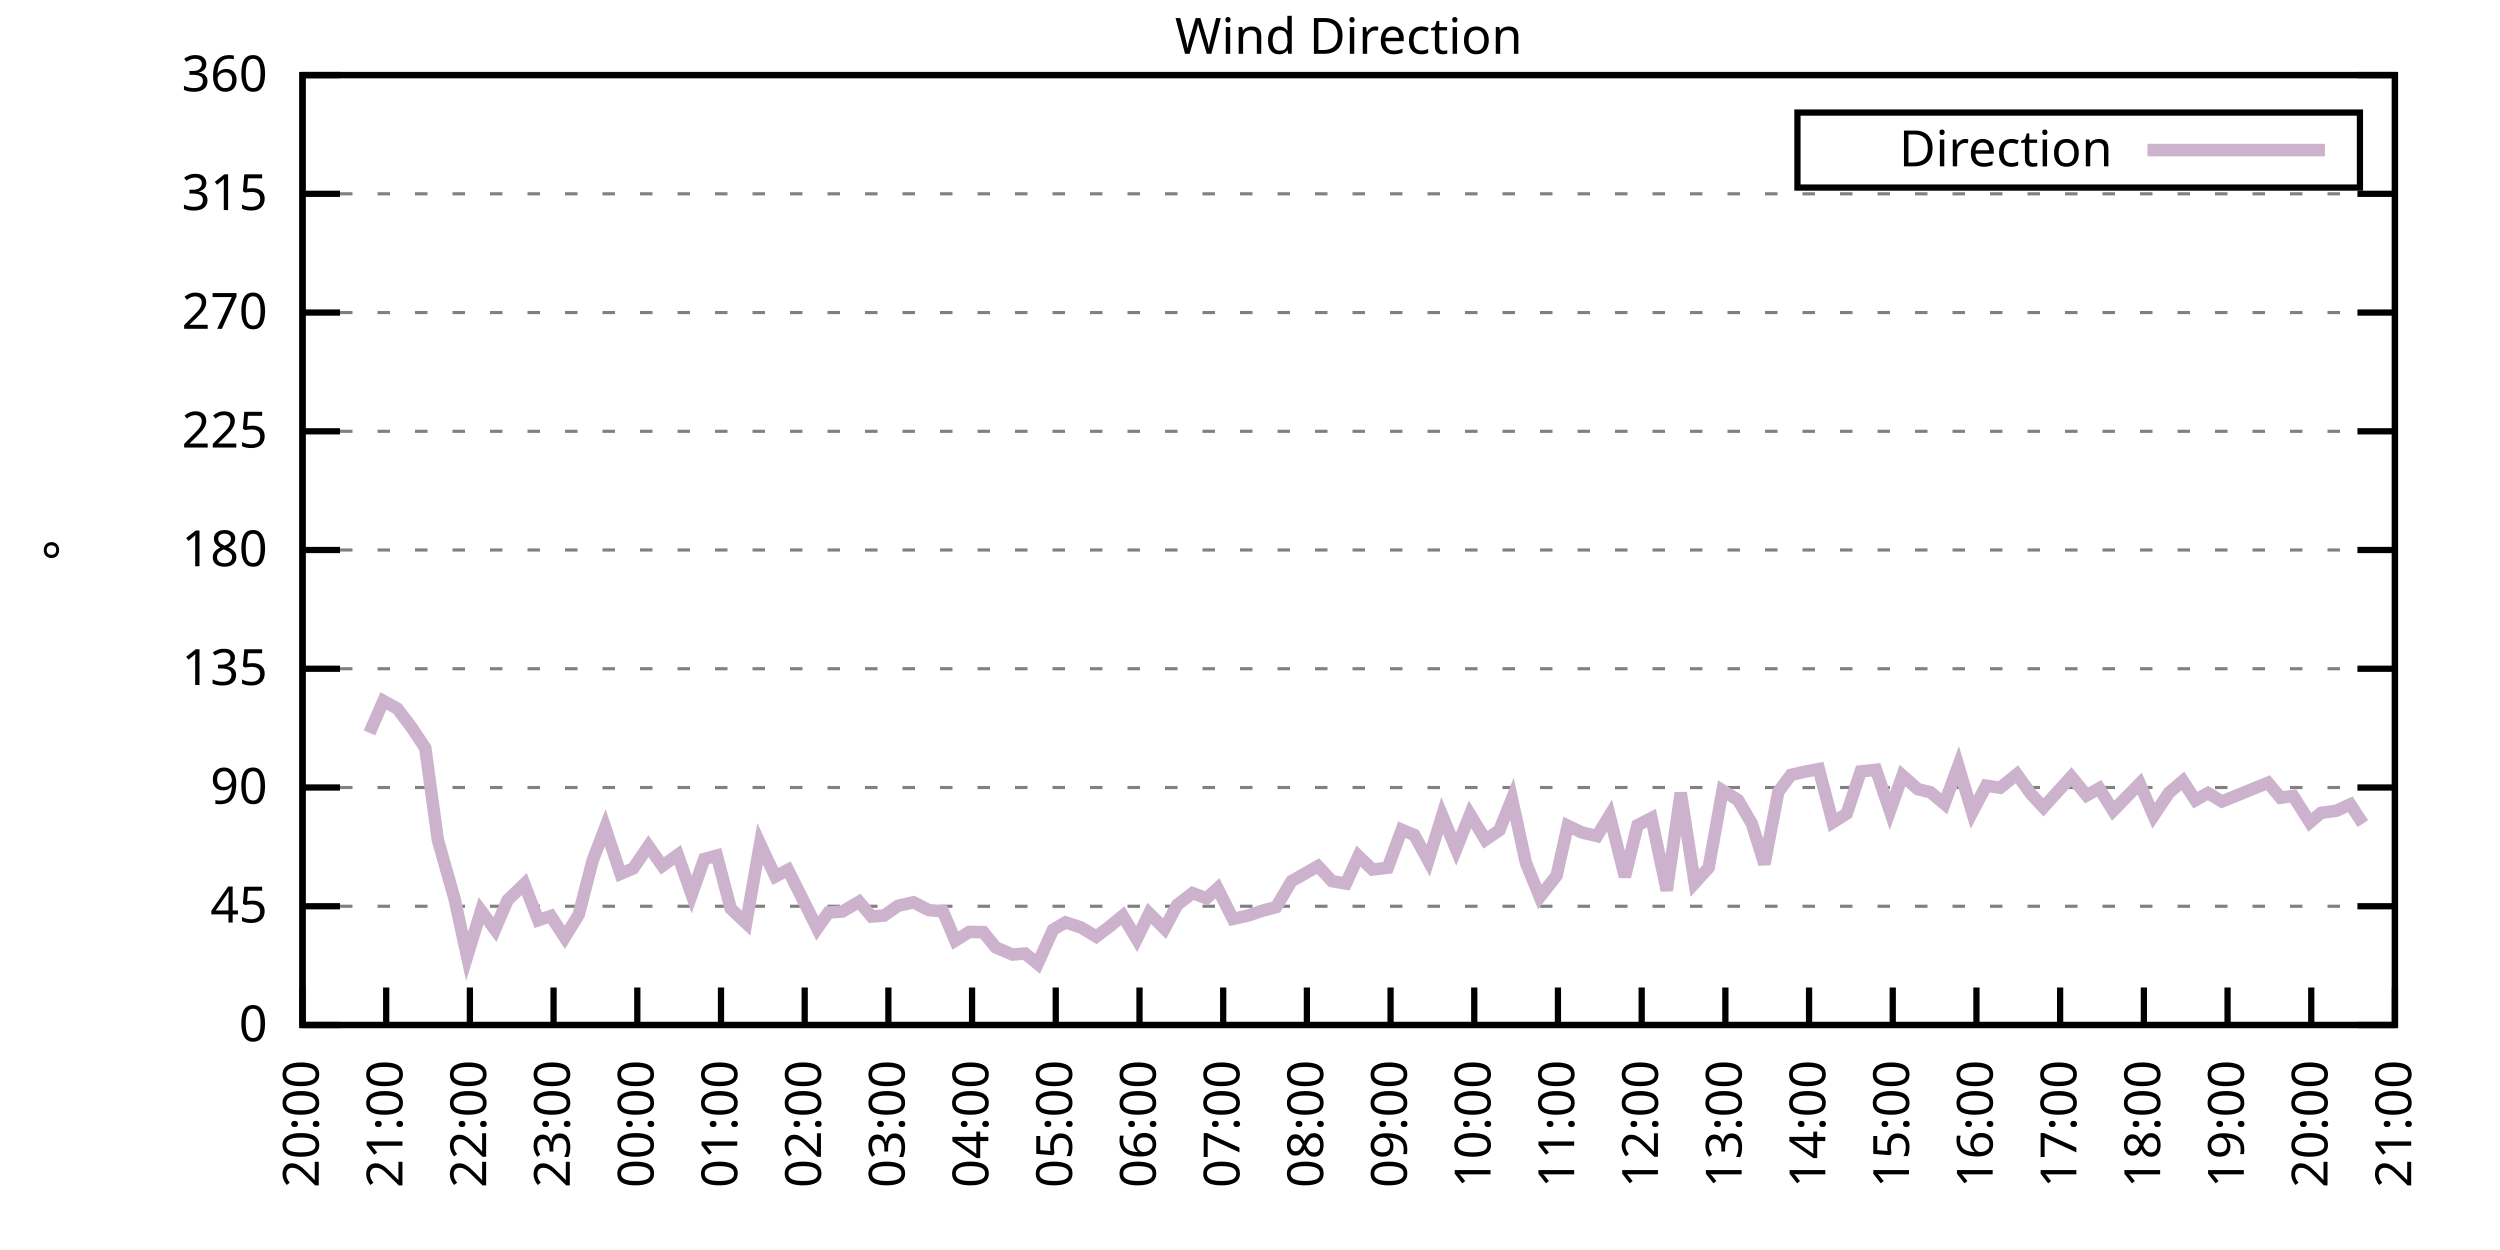
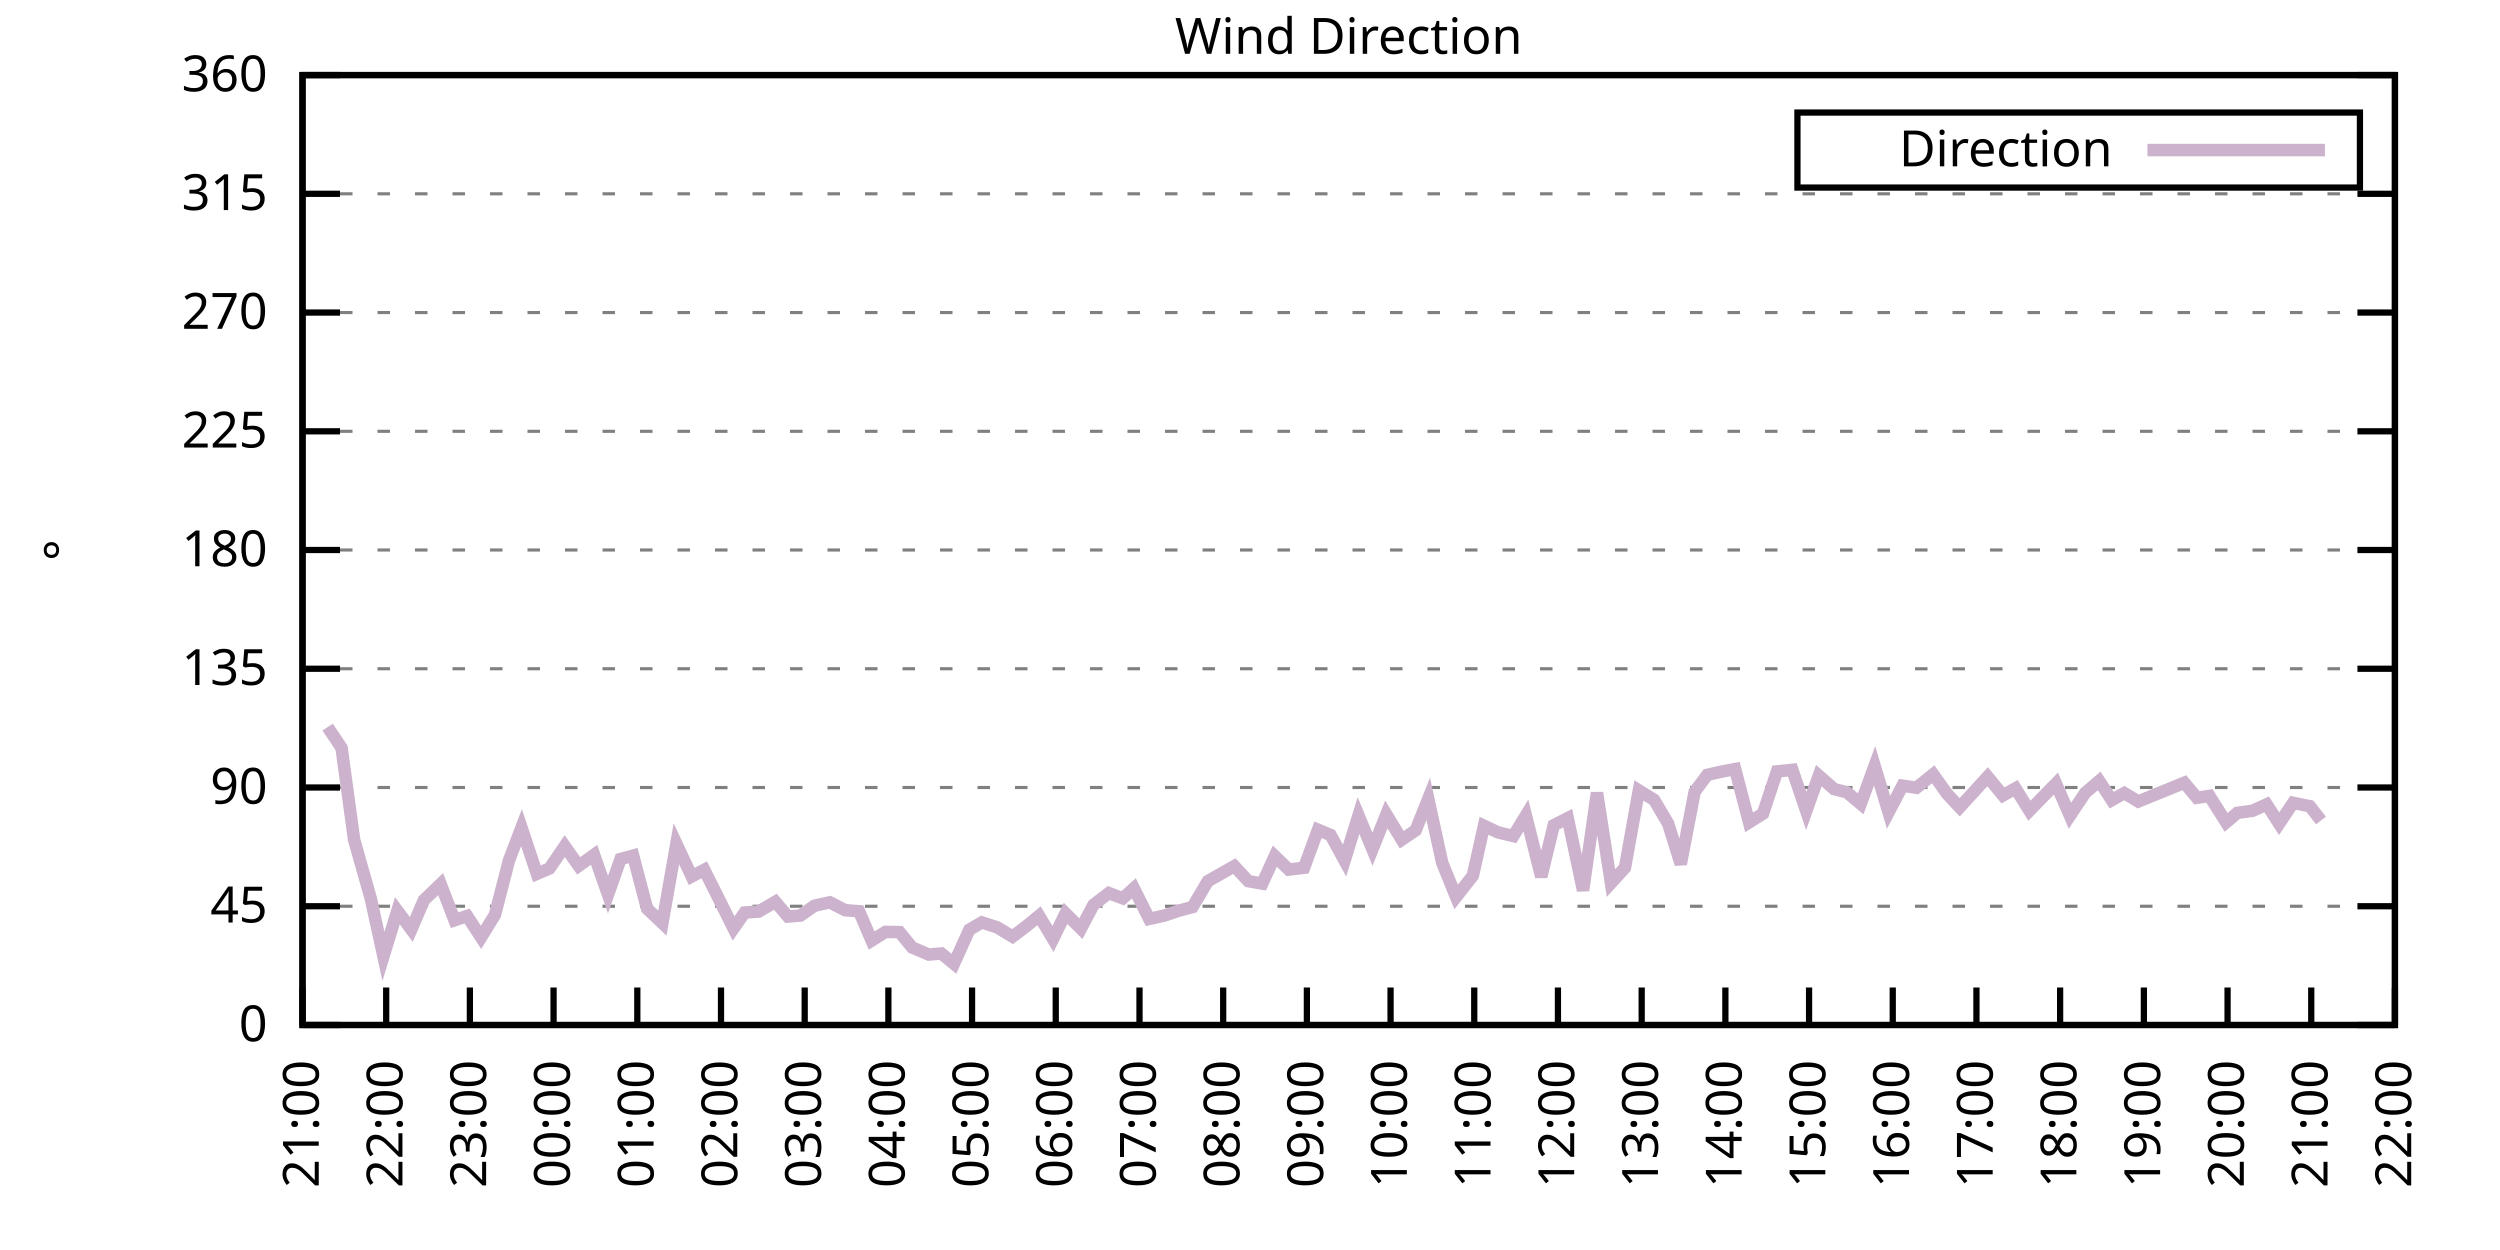
<svg xmlns="http://www.w3.org/2000/svg" xmlns:xlink="http://www.w3.org/1999/xlink" width="400" height="200" viewBox="0 0 400 200">
  <g id="gnuplot_canvas">
    <rect x="0" y="0" width="400" height="200" fill="none" />
    <defs>
      <circle id="gpDot" r="0.5" stroke-width="0.5" stroke="currentColor" />
      <path id="gpPt0" stroke-width="0.333" stroke="currentColor" d="M-1,0 h2 M0,-1 v2" />
      <path id="gpPt1" stroke-width="0.333" stroke="currentColor" d="M-1,-1 L1,1 M1,-1 L-1,1" />
      <path id="gpPt2" stroke-width="0.333" stroke="currentColor" d="M-1,0 L1,0 M0,-1 L0,1 M-1,-1 L1,1 M-1,1 L1,-1" />
      <rect id="gpPt3" stroke-width="0.333" stroke="currentColor" x="-1" y="-1" width="2" height="2" />
      <rect id="gpPt4" stroke-width="0.333" stroke="currentColor" fill="currentColor" x="-1" y="-1" width="2" height="2" />
      <circle id="gpPt5" stroke-width="0.333" stroke="currentColor" cx="0" cy="0" r="1" />
      <use xlink:href="#gpPt5" id="gpPt6" fill="currentColor" stroke="none" />
      <path id="gpPt7" stroke-width="0.333" stroke="currentColor" d="M0,-1.33 L-1.33,0.67 L1.33,0.67 z" />
      <use xlink:href="#gpPt7" id="gpPt8" fill="currentColor" stroke="none" />
      <use xlink:href="#gpPt7" id="gpPt9" stroke="currentColor" transform="rotate(180)" />
      <use xlink:href="#gpPt9" id="gpPt10" fill="currentColor" stroke="none" />
      <use xlink:href="#gpPt3" id="gpPt11" stroke="currentColor" transform="rotate(45)" />
      <use xlink:href="#gpPt11" id="gpPt12" fill="currentColor" stroke="none" />
      <path id="gpPt13" stroke-width="0.333" stroke="currentColor" d="M0,1.330 L1.265,0.411 L0.782,-1.067 L-0.782,-1.076 L-1.265,0.411 z" />
      <use xlink:href="#gpPt13" id="gpPt14" fill="currentColor" stroke="none" />
      <filter id="textbox" filterUnits="objectBoundingBox" x="0" y="0" height="1" width="1">
        <feFlood flood-color="white" flood-opacity="1" result="bgnd" />
        <feComposite in="SourceGraphic" in2="bgnd" operator="atop" />
      </filter>
      <filter id="greybox" filterUnits="objectBoundingBox" x="0" y="0" height="1" width="1">
        <feFlood flood-color="lightgrey" flood-opacity="1" result="grey" />
        <feComposite in="SourceGraphic" in2="grey" operator="atop" />
      </filter>
    </defs>
    <g fill="none" color="white" stroke="currentColor" stroke-width="1.00" stroke-linecap="butt" stroke-linejoin="miter">
</g>
    <g fill="none" color="black" stroke="currentColor" stroke-width="1.00" stroke-linecap="butt" stroke-linejoin="miter">
      <g stroke="none" shape-rendering="crispEdges">
        <polygon fill="rgb(255, 255, 255)" points="48.40,164.00 383.18,164.00 383.18,12.02 48.40,12.02 " />
      </g>
    </g>
    <g fill="none" color="black" stroke="currentColor" stroke-width="1.00" stroke-linecap="butt" stroke-linejoin="miter">
</g>
    <g fill="none" color="black" stroke="black" stroke-width="0.50" stroke-linecap="butt" stroke-linejoin="miter">
</g>
    <g fill="none" color="gray" stroke="currentColor" stroke-width="0.50" stroke-linecap="butt" stroke-linejoin="miter">
      <path stroke="gray" stroke-dasharray="2,4" class="gridline" d="M48.40,164.00 L383.19,164.00  " />
    </g>
    <g fill="none" color="gray" stroke="gray" stroke-width="1.00" stroke-linecap="butt" stroke-linejoin="miter">
</g>
    <g fill="none" color="black" stroke="currentColor" stroke-width="1.00" stroke-linecap="butt" stroke-linejoin="miter">
      <path stroke="black" d="M48.40,164.00 L54.40,164.00 M383.19,164.00 L377.19,164.00  " />
      <g transform="translate(42.80,166.60)" stroke="none" fill="black" font-family="Sans" font-size="8.00" text-anchor="end">
        <text>
          <tspan font-family="Sans"> 0</tspan>
        </text>
      </g>
    </g>
    <g fill="none" color="black" stroke="currentColor" stroke-width="1.00" stroke-linecap="butt" stroke-linejoin="miter">
</g>
    <g fill="none" color="black" stroke="black" stroke-width="0.50" stroke-linecap="butt" stroke-linejoin="miter">
</g>
    <g fill="none" color="gray" stroke="currentColor" stroke-width="0.50" stroke-linecap="butt" stroke-linejoin="miter">
      <path stroke="gray" stroke-dasharray="2,4" class="gridline" d="M48.40,145.00 L383.19,145.00  " />
    </g>
    <g fill="none" color="gray" stroke="gray" stroke-width="1.00" stroke-linecap="butt" stroke-linejoin="miter">
</g>
    <g fill="none" color="black" stroke="currentColor" stroke-width="1.00" stroke-linecap="butt" stroke-linejoin="miter">
      <path stroke="black" d="M48.40,145.00 L54.40,145.00 M383.19,145.00 L377.19,145.00  " />
      <g transform="translate(42.80,147.60)" stroke="none" fill="black" font-family="Sans" font-size="8.00" text-anchor="end">
        <text>
          <tspan font-family="Sans"> 45</tspan>
        </text>
      </g>
    </g>
    <g fill="none" color="black" stroke="currentColor" stroke-width="1.00" stroke-linecap="butt" stroke-linejoin="miter">
</g>
    <g fill="none" color="black" stroke="black" stroke-width="0.50" stroke-linecap="butt" stroke-linejoin="miter">
</g>
    <g fill="none" color="gray" stroke="currentColor" stroke-width="0.50" stroke-linecap="butt" stroke-linejoin="miter">
      <path stroke="gray" stroke-dasharray="2,4" class="gridline" d="M48.40,126.00 L383.19,126.00  " />
    </g>
    <g fill="none" color="gray" stroke="gray" stroke-width="1.00" stroke-linecap="butt" stroke-linejoin="miter">
</g>
    <g fill="none" color="black" stroke="currentColor" stroke-width="1.00" stroke-linecap="butt" stroke-linejoin="miter">
      <path stroke="black" d="M48.40,126.00 L54.40,126.00 M383.19,126.00 L377.19,126.00  " />
      <g transform="translate(42.80,128.60)" stroke="none" fill="black" font-family="Sans" font-size="8.00" text-anchor="end">
        <text>
          <tspan font-family="Sans"> 90</tspan>
        </text>
      </g>
    </g>
    <g fill="none" color="black" stroke="currentColor" stroke-width="1.00" stroke-linecap="butt" stroke-linejoin="miter">
</g>
    <g fill="none" color="black" stroke="black" stroke-width="0.50" stroke-linecap="butt" stroke-linejoin="miter">
</g>
    <g fill="none" color="gray" stroke="currentColor" stroke-width="0.50" stroke-linecap="butt" stroke-linejoin="miter">
      <path stroke="gray" stroke-dasharray="2,4" class="gridline" d="M48.40,107.00 L383.19,107.00  " />
    </g>
    <g fill="none" color="gray" stroke="gray" stroke-width="1.00" stroke-linecap="butt" stroke-linejoin="miter">
</g>
    <g fill="none" color="black" stroke="currentColor" stroke-width="1.00" stroke-linecap="butt" stroke-linejoin="miter">
      <path stroke="black" d="M48.40,107.00 L54.40,107.00 M383.19,107.00 L377.19,107.00  " />
      <g transform="translate(42.80,109.60)" stroke="none" fill="black" font-family="Sans" font-size="8.00" text-anchor="end">
        <text>
          <tspan font-family="Sans"> 135</tspan>
        </text>
      </g>
    </g>
    <g fill="none" color="black" stroke="currentColor" stroke-width="1.00" stroke-linecap="butt" stroke-linejoin="miter">
</g>
    <g fill="none" color="black" stroke="black" stroke-width="0.50" stroke-linecap="butt" stroke-linejoin="miter">
</g>
    <g fill="none" color="gray" stroke="currentColor" stroke-width="0.50" stroke-linecap="butt" stroke-linejoin="miter">
      <path stroke="gray" stroke-dasharray="2,4" class="gridline" d="M48.40,88.00 L383.19,88.00  " />
    </g>
    <g fill="none" color="gray" stroke="gray" stroke-width="1.00" stroke-linecap="butt" stroke-linejoin="miter">
</g>
    <g fill="none" color="black" stroke="currentColor" stroke-width="1.00" stroke-linecap="butt" stroke-linejoin="miter">
      <path stroke="black" d="M48.40,88.00 L54.40,88.00 M383.19,88.00 L377.19,88.00  " />
      <g transform="translate(42.80,90.60)" stroke="none" fill="black" font-family="Sans" font-size="8.00" text-anchor="end">
        <text>
          <tspan font-family="Sans"> 180</tspan>
        </text>
      </g>
    </g>
    <g fill="none" color="black" stroke="currentColor" stroke-width="1.00" stroke-linecap="butt" stroke-linejoin="miter">
</g>
    <g fill="none" color="black" stroke="black" stroke-width="0.50" stroke-linecap="butt" stroke-linejoin="miter">
</g>
    <g fill="none" color="gray" stroke="currentColor" stroke-width="0.50" stroke-linecap="butt" stroke-linejoin="miter">
      <path stroke="gray" stroke-dasharray="2,4" class="gridline" d="M48.40,69.01 L383.19,69.01  " />
    </g>
    <g fill="none" color="gray" stroke="gray" stroke-width="1.00" stroke-linecap="butt" stroke-linejoin="miter">
</g>
    <g fill="none" color="black" stroke="currentColor" stroke-width="1.00" stroke-linecap="butt" stroke-linejoin="miter">
      <path stroke="black" d="M48.40,69.01 L54.40,69.01 M383.19,69.01 L377.19,69.01  " />
      <g transform="translate(42.80,71.61)" stroke="none" fill="black" font-family="Sans" font-size="8.00" text-anchor="end">
        <text>
          <tspan font-family="Sans"> 225</tspan>
        </text>
      </g>
    </g>
    <g fill="none" color="black" stroke="currentColor" stroke-width="1.00" stroke-linecap="butt" stroke-linejoin="miter">
</g>
    <g fill="none" color="black" stroke="black" stroke-width="0.50" stroke-linecap="butt" stroke-linejoin="miter">
</g>
    <g fill="none" color="gray" stroke="currentColor" stroke-width="0.50" stroke-linecap="butt" stroke-linejoin="miter">
      <path stroke="gray" stroke-dasharray="2,4" class="gridline" d="M48.40,50.01 L383.19,50.01  " />
    </g>
    <g fill="none" color="gray" stroke="gray" stroke-width="1.00" stroke-linecap="butt" stroke-linejoin="miter">
</g>
    <g fill="none" color="black" stroke="currentColor" stroke-width="1.00" stroke-linecap="butt" stroke-linejoin="miter">
      <path stroke="black" d="M48.40,50.01 L54.40,50.01 M383.19,50.01 L377.19,50.01  " />
      <g transform="translate(42.80,52.61)" stroke="none" fill="black" font-family="Sans" font-size="8.00" text-anchor="end">
        <text>
          <tspan font-family="Sans"> 270</tspan>
        </text>
      </g>
    </g>
    <g fill="none" color="black" stroke="currentColor" stroke-width="1.00" stroke-linecap="butt" stroke-linejoin="miter">
</g>
    <g fill="none" color="black" stroke="black" stroke-width="0.50" stroke-linecap="butt" stroke-linejoin="miter">
</g>
    <g fill="none" color="gray" stroke="currentColor" stroke-width="0.50" stroke-linecap="butt" stroke-linejoin="miter">
      <path stroke="gray" stroke-dasharray="2,4" class="gridline" d="M48.40,31.01 L383.19,31.01  " />
    </g>
    <g fill="none" color="gray" stroke="gray" stroke-width="1.00" stroke-linecap="butt" stroke-linejoin="miter">
</g>
    <g fill="none" color="black" stroke="currentColor" stroke-width="1.00" stroke-linecap="butt" stroke-linejoin="miter">
      <path stroke="black" d="M48.40,31.01 L54.40,31.01 M383.19,31.01 L377.19,31.01  " />
      <g transform="translate(42.80,33.61)" stroke="none" fill="black" font-family="Sans" font-size="8.00" text-anchor="end">
        <text>
          <tspan font-family="Sans"> 315</tspan>
        </text>
      </g>
    </g>
    <g fill="none" color="black" stroke="currentColor" stroke-width="1.00" stroke-linecap="butt" stroke-linejoin="miter">
</g>
    <g fill="none" color="black" stroke="black" stroke-width="0.50" stroke-linecap="butt" stroke-linejoin="miter">
</g>
    <g fill="none" color="gray" stroke="currentColor" stroke-width="0.50" stroke-linecap="butt" stroke-linejoin="miter">
      <path stroke="gray" stroke-dasharray="2,4" class="gridline" d="M48.40,12.01 L383.19,12.01  " />
    </g>
    <g fill="none" color="gray" stroke="gray" stroke-width="1.00" stroke-linecap="butt" stroke-linejoin="miter">
</g>
    <g fill="none" color="black" stroke="currentColor" stroke-width="1.00" stroke-linecap="butt" stroke-linejoin="miter">
      <path stroke="black" d="M48.40,12.01 L54.40,12.01 M383.19,12.01 L377.19,12.01  " />
      <g transform="translate(42.80,14.61)" stroke="none" fill="black" font-family="Sans" font-size="8.00" text-anchor="end">
        <text>
          <tspan font-family="Sans"> 360</tspan>
        </text>
      </g>
    </g>
    <g fill="none" color="black" stroke="currentColor" stroke-width="1.00" stroke-linecap="butt" stroke-linejoin="miter">
      <path stroke="black" d="M48.40,164.00 L48.40,158.00  " />
      <g transform="translate(51.00,169.60) rotate(270.00)" stroke="none" fill="black" font-family="Sans" font-size="8.00" text-anchor="end">
        <text>
-           <tspan font-family="Sans">20:00</tspan>
+           <tspan font-family="Sans">21:00</tspan>
        </text>
      </g>
    </g>
    <g fill="none" color="black" stroke="currentColor" stroke-width="1.00" stroke-linecap="butt" stroke-linejoin="miter">
      <path stroke="black" d="M61.79,164.00 L61.79,158.00  " />
      <g transform="translate(64.39,169.60) rotate(270.00)" stroke="none" fill="black" font-family="Sans" font-size="8.00" text-anchor="end">
        <text>
-           <tspan font-family="Sans">21:00</tspan>
+           <tspan font-family="Sans">22:00</tspan>
        </text>
      </g>
    </g>
    <g fill="none" color="black" stroke="currentColor" stroke-width="1.00" stroke-linecap="butt" stroke-linejoin="miter">
      <path stroke="black" d="M75.18,164.00 L75.18,158.00  " />
      <g transform="translate(77.78,169.60) rotate(270.00)" stroke="none" fill="black" font-family="Sans" font-size="8.00" text-anchor="end">
        <text>
-           <tspan font-family="Sans">22:00</tspan>
+           <tspan font-family="Sans">23:00</tspan>
        </text>
      </g>
    </g>
    <g fill="none" color="black" stroke="currentColor" stroke-width="1.00" stroke-linecap="butt" stroke-linejoin="miter">
      <path stroke="black" d="M88.57,164.00 L88.57,158.00  " />
      <g transform="translate(91.17,169.60) rotate(270.00)" stroke="none" fill="black" font-family="Sans" font-size="8.00" text-anchor="end">
        <text>
-           <tspan font-family="Sans">23:00</tspan>
+           <tspan font-family="Sans">00:00</tspan>
        </text>
      </g>
    </g>
    <g fill="none" color="black" stroke="currentColor" stroke-width="1.00" stroke-linecap="butt" stroke-linejoin="miter">
      <path stroke="black" d="M101.97,164.00 L101.97,158.00  " />
      <g transform="translate(104.57,169.60) rotate(270.00)" stroke="none" fill="black" font-family="Sans" font-size="8.00" text-anchor="end">
        <text>
-           <tspan font-family="Sans">00:00</tspan>
+           <tspan font-family="Sans">01:00</tspan>
        </text>
      </g>
    </g>
    <g fill="none" color="black" stroke="currentColor" stroke-width="1.00" stroke-linecap="butt" stroke-linejoin="miter">
      <path stroke="black" d="M115.36,164.00 L115.36,158.00  " />
      <g transform="translate(117.96,169.60) rotate(270.00)" stroke="none" fill="black" font-family="Sans" font-size="8.00" text-anchor="end">
        <text>
-           <tspan font-family="Sans">01:00</tspan>
+           <tspan font-family="Sans">02:00</tspan>
        </text>
      </g>
    </g>
    <g fill="none" color="black" stroke="currentColor" stroke-width="1.00" stroke-linecap="butt" stroke-linejoin="miter">
      <path stroke="black" d="M128.75,164.00 L128.75,158.00  " />
      <g transform="translate(131.35,169.60) rotate(270.00)" stroke="none" fill="black" font-family="Sans" font-size="8.00" text-anchor="end">
        <text>
-           <tspan font-family="Sans">02:00</tspan>
+           <tspan font-family="Sans">03:00</tspan>
        </text>
      </g>
    </g>
    <g fill="none" color="black" stroke="currentColor" stroke-width="1.00" stroke-linecap="butt" stroke-linejoin="miter">
      <path stroke="black" d="M142.14,164.00 L142.14,158.00  " />
      <g transform="translate(144.74,169.60) rotate(270.00)" stroke="none" fill="black" font-family="Sans" font-size="8.00" text-anchor="end">
        <text>
-           <tspan font-family="Sans">03:00</tspan>
+           <tspan font-family="Sans">04:00</tspan>
        </text>
      </g>
    </g>
    <g fill="none" color="black" stroke="currentColor" stroke-width="1.00" stroke-linecap="butt" stroke-linejoin="miter">
      <path stroke="black" d="M155.53,164.00 L155.53,158.00  " />
      <g transform="translate(158.13,169.60) rotate(270.00)" stroke="none" fill="black" font-family="Sans" font-size="8.00" text-anchor="end">
        <text>
-           <tspan font-family="Sans">04:00</tspan>
+           <tspan font-family="Sans">05:00</tspan>
        </text>
      </g>
    </g>
    <g fill="none" color="black" stroke="currentColor" stroke-width="1.00" stroke-linecap="butt" stroke-linejoin="miter">
      <path stroke="black" d="M168.92,164.00 L168.92,158.00  " />
      <g transform="translate(171.52,169.60) rotate(270.00)" stroke="none" fill="black" font-family="Sans" font-size="8.00" text-anchor="end">
        <text>
-           <tspan font-family="Sans">05:00</tspan>
+           <tspan font-family="Sans">06:00</tspan>
        </text>
      </g>
    </g>
    <g fill="none" color="black" stroke="currentColor" stroke-width="1.00" stroke-linecap="butt" stroke-linejoin="miter">
      <path stroke="black" d="M182.32,164.00 L182.32,158.00  " />
      <g transform="translate(184.92,169.60) rotate(270.00)" stroke="none" fill="black" font-family="Sans" font-size="8.00" text-anchor="end">
        <text>
-           <tspan font-family="Sans">06:00</tspan>
+           <tspan font-family="Sans">07:00</tspan>
        </text>
      </g>
    </g>
    <g fill="none" color="black" stroke="currentColor" stroke-width="1.00" stroke-linecap="butt" stroke-linejoin="miter">
      <path stroke="black" d="M195.71,164.00 L195.71,158.00  " />
      <g transform="translate(198.31,169.60) rotate(270.00)" stroke="none" fill="black" font-family="Sans" font-size="8.00" text-anchor="end">
        <text>
-           <tspan font-family="Sans">07:00</tspan>
+           <tspan font-family="Sans">08:00</tspan>
        </text>
      </g>
    </g>
    <g fill="none" color="black" stroke="currentColor" stroke-width="1.00" stroke-linecap="butt" stroke-linejoin="miter">
      <path stroke="black" d="M209.10,164.00 L209.10,158.00  " />
      <g transform="translate(211.70,169.60) rotate(270.00)" stroke="none" fill="black" font-family="Sans" font-size="8.00" text-anchor="end">
        <text>
-           <tspan font-family="Sans">08:00</tspan>
+           <tspan font-family="Sans">09:00</tspan>
        </text>
      </g>
    </g>
    <g fill="none" color="black" stroke="currentColor" stroke-width="1.00" stroke-linecap="butt" stroke-linejoin="miter">
      <path stroke="black" d="M222.49,164.00 L222.49,158.00  " />
      <g transform="translate(225.09,169.60) rotate(270.00)" stroke="none" fill="black" font-family="Sans" font-size="8.00" text-anchor="end">
        <text>
-           <tspan font-family="Sans">09:00</tspan>
+           <tspan font-family="Sans">10:00</tspan>
        </text>
      </g>
    </g>
    <g fill="none" color="black" stroke="currentColor" stroke-width="1.00" stroke-linecap="butt" stroke-linejoin="miter">
      <path stroke="black" d="M235.88,164.00 L235.88,158.00  " />
      <g transform="translate(238.48,169.60) rotate(270.00)" stroke="none" fill="black" font-family="Sans" font-size="8.00" text-anchor="end">
        <text>
-           <tspan font-family="Sans">10:00</tspan>
+           <tspan font-family="Sans">11:00</tspan>
        </text>
      </g>
    </g>
    <g fill="none" color="black" stroke="currentColor" stroke-width="1.00" stroke-linecap="butt" stroke-linejoin="miter">
      <path stroke="black" d="M249.27,164.00 L249.27,158.00  " />
      <g transform="translate(251.87,169.60) rotate(270.00)" stroke="none" fill="black" font-family="Sans" font-size="8.00" text-anchor="end">
        <text>
-           <tspan font-family="Sans">11:00</tspan>
+           <tspan font-family="Sans">12:00</tspan>
        </text>
      </g>
    </g>
    <g fill="none" color="black" stroke="currentColor" stroke-width="1.00" stroke-linecap="butt" stroke-linejoin="miter">
      <path stroke="black" d="M262.67,164.00 L262.67,158.00  " />
      <g transform="translate(265.27,169.60) rotate(270.00)" stroke="none" fill="black" font-family="Sans" font-size="8.00" text-anchor="end">
        <text>
-           <tspan font-family="Sans">12:00</tspan>
+           <tspan font-family="Sans">13:00</tspan>
        </text>
      </g>
    </g>
    <g fill="none" color="black" stroke="currentColor" stroke-width="1.00" stroke-linecap="butt" stroke-linejoin="miter">
      <path stroke="black" d="M276.06,164.00 L276.06,158.00  " />
      <g transform="translate(278.66,169.60) rotate(270.00)" stroke="none" fill="black" font-family="Sans" font-size="8.00" text-anchor="end">
        <text>
-           <tspan font-family="Sans">13:00</tspan>
+           <tspan font-family="Sans">14:00</tspan>
        </text>
      </g>
    </g>
    <g fill="none" color="black" stroke="currentColor" stroke-width="1.00" stroke-linecap="butt" stroke-linejoin="miter">
      <path stroke="black" d="M289.45,164.00 L289.45,158.00  " />
      <g transform="translate(292.05,169.60) rotate(270.00)" stroke="none" fill="black" font-family="Sans" font-size="8.00" text-anchor="end">
        <text>
-           <tspan font-family="Sans">14:00</tspan>
+           <tspan font-family="Sans">15:00</tspan>
        </text>
      </g>
    </g>
    <g fill="none" color="black" stroke="currentColor" stroke-width="1.00" stroke-linecap="butt" stroke-linejoin="miter">
      <path stroke="black" d="M302.84,164.00 L302.84,158.00  " />
      <g transform="translate(305.44,169.60) rotate(270.00)" stroke="none" fill="black" font-family="Sans" font-size="8.00" text-anchor="end">
        <text>
-           <tspan font-family="Sans">15:00</tspan>
+           <tspan font-family="Sans">16:00</tspan>
        </text>
      </g>
    </g>
    <g fill="none" color="black" stroke="currentColor" stroke-width="1.00" stroke-linecap="butt" stroke-linejoin="miter">
      <path stroke="black" d="M316.23,164.00 L316.23,158.00  " />
      <g transform="translate(318.83,169.60) rotate(270.00)" stroke="none" fill="black" font-family="Sans" font-size="8.00" text-anchor="end">
        <text>
-           <tspan font-family="Sans">16:00</tspan>
+           <tspan font-family="Sans">17:00</tspan>
        </text>
      </g>
    </g>
    <g fill="none" color="black" stroke="currentColor" stroke-width="1.00" stroke-linecap="butt" stroke-linejoin="miter">
      <path stroke="black" d="M329.62,164.00 L329.62,158.00  " />
      <g transform="translate(332.22,169.60) rotate(270.00)" stroke="none" fill="black" font-family="Sans" font-size="8.00" text-anchor="end">
        <text>
-           <tspan font-family="Sans">17:00</tspan>
+           <tspan font-family="Sans">18:00</tspan>
        </text>
      </g>
    </g>
    <g fill="none" color="black" stroke="currentColor" stroke-width="1.00" stroke-linecap="butt" stroke-linejoin="miter">
      <path stroke="black" d="M343.02,164.00 L343.02,158.00  " />
      <g transform="translate(345.62,169.60) rotate(270.00)" stroke="none" fill="black" font-family="Sans" font-size="8.00" text-anchor="end">
        <text>
-           <tspan font-family="Sans">18:00</tspan>
+           <tspan font-family="Sans">19:00</tspan>
        </text>
      </g>
    </g>
    <g fill="none" color="black" stroke="currentColor" stroke-width="1.00" stroke-linecap="butt" stroke-linejoin="miter">
      <path stroke="black" d="M356.41,164.00 L356.41,158.00  " />
      <g transform="translate(359.01,169.60) rotate(270.00)" stroke="none" fill="black" font-family="Sans" font-size="8.00" text-anchor="end">
        <text>
-           <tspan font-family="Sans">19:00</tspan>
+           <tspan font-family="Sans">20:00</tspan>
        </text>
      </g>
    </g>
    <g fill="none" color="black" stroke="currentColor" stroke-width="1.00" stroke-linecap="butt" stroke-linejoin="miter">
      <path stroke="black" d="M369.80,164.00 L369.80,158.00  " />
      <g transform="translate(372.40,169.60) rotate(270.00)" stroke="none" fill="black" font-family="Sans" font-size="8.00" text-anchor="end">
        <text>
-           <tspan font-family="Sans">20:00</tspan>
+           <tspan font-family="Sans">21:00</tspan>
        </text>
      </g>
    </g>
    <g fill="none" color="black" stroke="currentColor" stroke-width="1.00" stroke-linecap="butt" stroke-linejoin="miter">
      <path stroke="black" d="M383.19,164.00 L383.19,158.00  " />
      <g transform="translate(385.79,169.60) rotate(270.00)" stroke="none" fill="black" font-family="Sans" font-size="8.00" text-anchor="end">
        <text>
-           <tspan font-family="Sans">21:00</tspan>
+           <tspan font-family="Sans">22:00</tspan>
        </text>
      </g>
    </g>
    <g fill="none" color="black" stroke="currentColor" stroke-width="1.00" stroke-linecap="butt" stroke-linejoin="miter">
</g>
    <g fill="none" color="black" stroke="currentColor" stroke-width="1.00" stroke-linecap="butt" stroke-linejoin="miter">
      <path stroke="black" d="M48.40,12.01 L48.40,164.00 L383.19,164.00 L383.19,12.01 L48.40,12.01 Z  " />
    </g>
    <g fill="none" color="black" stroke="currentColor" stroke-width="1.00" stroke-linecap="butt" stroke-linejoin="miter">
</g>
    <g fill="none" color="black" stroke="currentColor" stroke-width="1.00" stroke-linecap="butt" stroke-linejoin="miter">
      <path stroke="black" d="M287.59,30.01 L287.59,18.01 L377.59,18.01 L377.59,30.01 L287.59,30.01 Z  " />
    </g>
    <g id="Wind_direction_plot_1">
      <g fill="none" color="white" stroke="black" stroke-width="2.00" stroke-linecap="butt" stroke-linejoin="miter">
</g>
      <g fill="none" color="black" stroke="currentColor" stroke-width="2.00" stroke-linecap="butt" stroke-linejoin="miter">
        <g transform="translate(337.99,26.61)" stroke="none" fill="black" font-family="Sans" font-size="8.00" text-anchor="end">
          <text>
            <tspan font-family="Sans">Direction</tspan>
          </text>
        </g>
      </g>
      <g fill="none" color="black" stroke="currentColor" stroke-width="2.00" stroke-linecap="butt" stroke-linejoin="miter">
-         <path stroke="rgb(204, 178, 204)" d="M343.59,24.01 L371.99,24.01 M59.11,117.26 L61.35,112.15 L63.58,113.38 L65.81,116.33 L68.04,119.67 L70.05,134.36   L72.73,143.82 L74.74,153.02 L76.97,145.72 L79.20,148.72 L81.21,144.03 L83.89,141.45 L86.12,147.24 L88.13,146.56   L90.36,149.98 L92.59,146.35 L94.82,137.70 L96.83,132.42 L99.29,139.81 L101.30,138.96 L103.75,135.38 L105.98,138.54   L108.44,136.77 L110.67,143.14 L112.68,137.44 L114.69,136.90 L116.92,145.38 L119.38,147.70 L121.61,135.00 L124.06,140.23   L126.07,139.17 L128.30,143.61 L130.76,148.55 L132.54,146.01 L134.78,145.85 L137.45,144.28 L139.46,146.65 L141.47,146.48   L143.70,144.92 L146.16,144.37 L148.61,145.63 L150.85,145.80 L152.85,150.49 L155.09,149.10 L157.32,149.14 L159.33,151.59   L162.01,152.73 L164.01,152.56 L166.02,154.21 L168.48,148.76 L170.49,147.58 L172.94,148.38 L175.40,149.86 L177.63,148.17   L179.64,146.52 L181.87,150.24 L183.88,146.14 L186.33,148.59 L188.34,144.79 L190.80,142.89 L193.03,143.73 L194.81,142.13   L197.27,147.03 L199.73,146.48 L201.96,145.72 L204.19,145.13 L206.64,140.99 L210.88,138.58 L213.12,140.99 L215.35,141.37   L217.36,136.98 L219.59,139.13 L222.04,138.84 L224.28,132.76 L226.29,133.60 L228.52,137.70 L230.75,130.48 L232.98,135.88   L235.21,130.31 L237.67,134.36 L239.90,132.84 L241.91,127.82 L244.14,138.04 L246.37,143.52 L249.05,140.10 L250.84,132.12   L253.07,133.18 L255.52,133.77 L257.53,130.48 L259.99,140.27 L262.00,132.04 L264.23,130.90 L266.68,142.47 L268.92,126.85   L271.15,141.29 L273.38,138.84 L275.61,126.47 L278.07,127.99 L280.30,131.79 L282.31,138.25 L284.54,126.68 L286.55,123.98   L288.78,123.47 L291.01,123.05 L293.24,131.58 L295.48,130.18 L297.71,123.43 L300.16,123.17 L302.39,129.76 L304.40,124.10   L306.86,126.26 L308.87,126.76 L311.10,128.62 L313.33,122.54 L315.56,129.97 L317.79,125.71 L320.03,126.04 L322.70,123.89   L324.94,127.02 L326.95,129.17 L329.18,126.72 L331.41,124.27 L333.86,127.27 L335.87,126.13 L338.10,129.72 L340.11,127.65   L342.35,125.37 L344.58,130.52 L347.03,126.85 L349.26,124.95 L351.27,128.03 L353.28,126.89 L355.51,128.24 L362.88,125.24   L364.89,127.65 L366.90,127.35 L369.58,131.58 L371.36,130.06 L373.82,129.72 L376.05,128.70 L378.06,131.79  " />
+         <path stroke="rgb(204, 178, 204)" d="M343.59,24.01 L371.99,24.01 M52.42,116.33 L54.65,119.67 L56.66,134.36 L59.34,143.82 L61.35,153.02 L63.58,145.72   L65.81,148.72 L67.82,144.03 L70.50,141.45 L72.73,147.24 L74.74,146.56 L76.97,149.98 L79.20,146.35 L81.43,137.70   L83.44,132.42 L85.90,139.81 L87.91,138.96 L90.36,135.38 L92.59,138.54 L95.05,136.77 L97.28,143.14 L99.29,137.44   L101.30,136.90 L103.53,145.38 L105.98,147.70 L108.22,135.00 L110.67,140.23 L112.68,139.17 L114.91,143.61 L117.37,148.55   L119.15,146.01 L121.38,145.85 L124.06,144.28 L126.07,146.65 L128.08,146.48 L130.31,144.92 L132.77,144.37 L135.22,145.63   L137.45,145.80 L139.46,150.49 L141.69,149.10 L143.93,149.14 L145.94,151.59 L148.61,152.73 L150.62,152.56 L152.63,154.21   L155.09,148.76 L157.10,147.58 L159.55,148.38 L162.01,149.86 L164.24,148.17 L166.25,146.52 L168.48,150.24 L170.49,146.14   L172.94,148.59 L174.95,144.79 L177.41,142.89 L179.64,143.73 L181.42,142.13 L183.88,147.03 L186.33,146.48 L188.57,145.72   L190.80,145.13 L193.25,140.99 L197.49,138.58 L199.73,140.99 L201.96,141.37 L203.97,136.98 L206.20,139.13 L208.65,138.84   L210.88,132.76 L212.89,133.60 L215.13,137.70 L217.36,130.48 L219.59,135.88 L221.82,130.31 L224.28,134.36 L226.51,132.84   L228.52,127.82 L230.75,138.04 L232.98,143.52 L235.66,140.10 L237.44,132.12 L239.68,133.18 L242.13,133.77 L244.14,130.48   L246.60,140.27 L248.60,132.04 L250.84,130.90 L253.29,142.47 L255.52,126.85 L257.76,141.29 L259.99,138.84 L262.22,126.47   L264.67,127.99 L266.91,131.79 L268.92,138.25 L271.15,126.68 L273.16,123.98 L275.39,123.47 L277.62,123.05 L279.85,131.58   L282.08,130.18 L284.32,123.43 L286.77,123.17 L289.00,129.76 L291.01,124.10 L293.47,126.26 L295.48,126.76 L297.71,128.62   L299.94,122.54 L302.17,129.97 L304.40,125.71 L306.63,126.04 L309.31,123.89 L311.54,127.02 L313.55,129.17 L315.79,126.72   L318.02,124.27 L320.47,127.27 L322.48,126.13 L324.71,129.72 L326.72,127.65 L328.95,125.37 L331.19,130.52 L333.64,126.85   L335.87,124.95 L337.88,128.03 L339.89,126.89 L342.12,128.24 L349.49,125.24 L351.50,127.65 L353.51,127.35 L356.18,131.58   L357.97,130.06 L360.42,129.72 L362.66,128.70 L364.66,131.79 L366.90,128.45 L369.58,129.00 L371.36,131.28  " />
      </g>
    </g>
    <g fill="none" color="black" stroke="currentColor" stroke-width="2.00" stroke-linecap="butt" stroke-linejoin="miter">
</g>
    <g fill="none" color="black" stroke="black" stroke-width="1.00" stroke-linecap="butt" stroke-linejoin="miter">
</g>
    <g fill="none" color="black" stroke="currentColor" stroke-width="1.00" stroke-linecap="butt" stroke-linejoin="miter">
      <path stroke="black" d="M48.40,12.01 L48.40,164.00 L383.19,164.00 L383.19,12.01 L48.40,12.01 Z  " />
      <g transform="translate(12.80,88.01) rotate(270.00)" stroke="none" fill="black" font-family="Sans" font-size="8.00" text-anchor="middle">
        <text>
          <tspan font-family="Sans">°</tspan>
        </text>
      </g>
    </g>
    <g fill="none" color="black" stroke="currentColor" stroke-width="1.00" stroke-linecap="butt" stroke-linejoin="miter">
</g>
    <g fill="none" color="black" stroke="currentColor" stroke-width="1.00" stroke-linecap="butt" stroke-linejoin="miter">
      <g transform="translate(215.79,8.61)" stroke="none" fill="black" font-family="Sans" font-size="8.00" text-anchor="middle">
        <text>
          <tspan font-family="Sans">Wind Direction</tspan>
        </text>
      </g>
    </g>
    <g fill="none" color="black" stroke="currentColor" stroke-width="1.00" stroke-linecap="butt" stroke-linejoin="miter">
</g>
  </g>
</svg>
